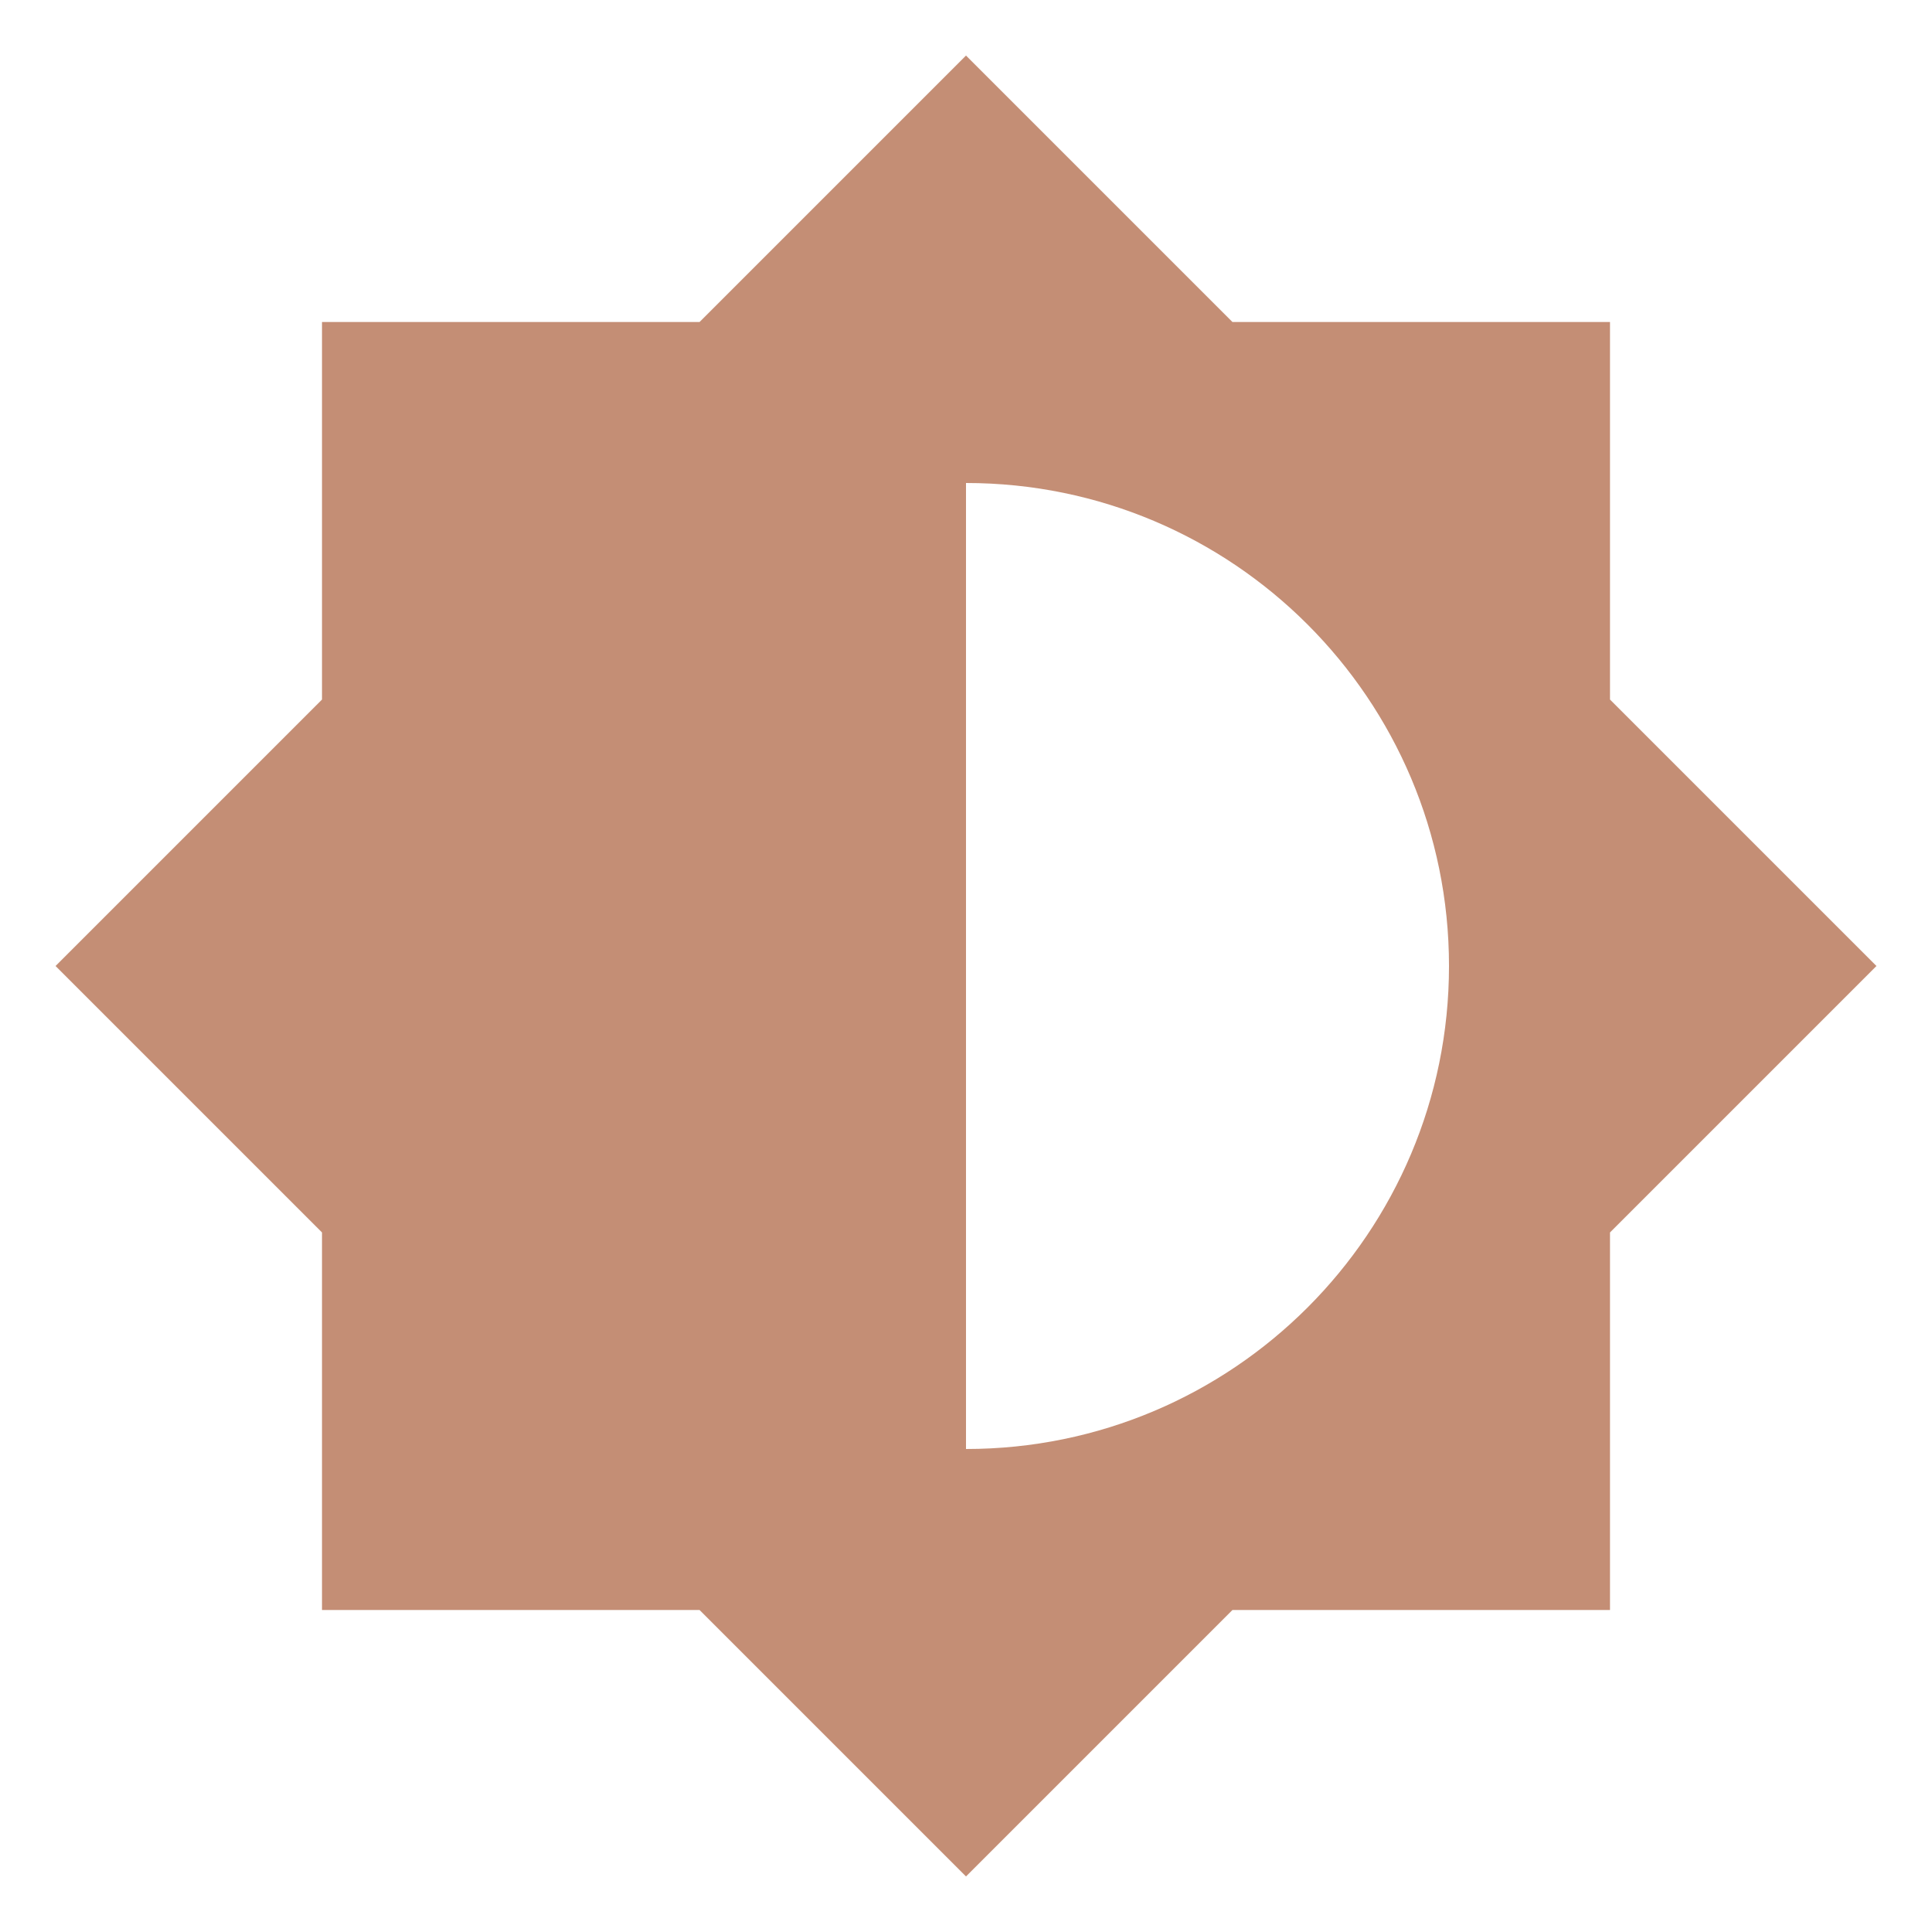
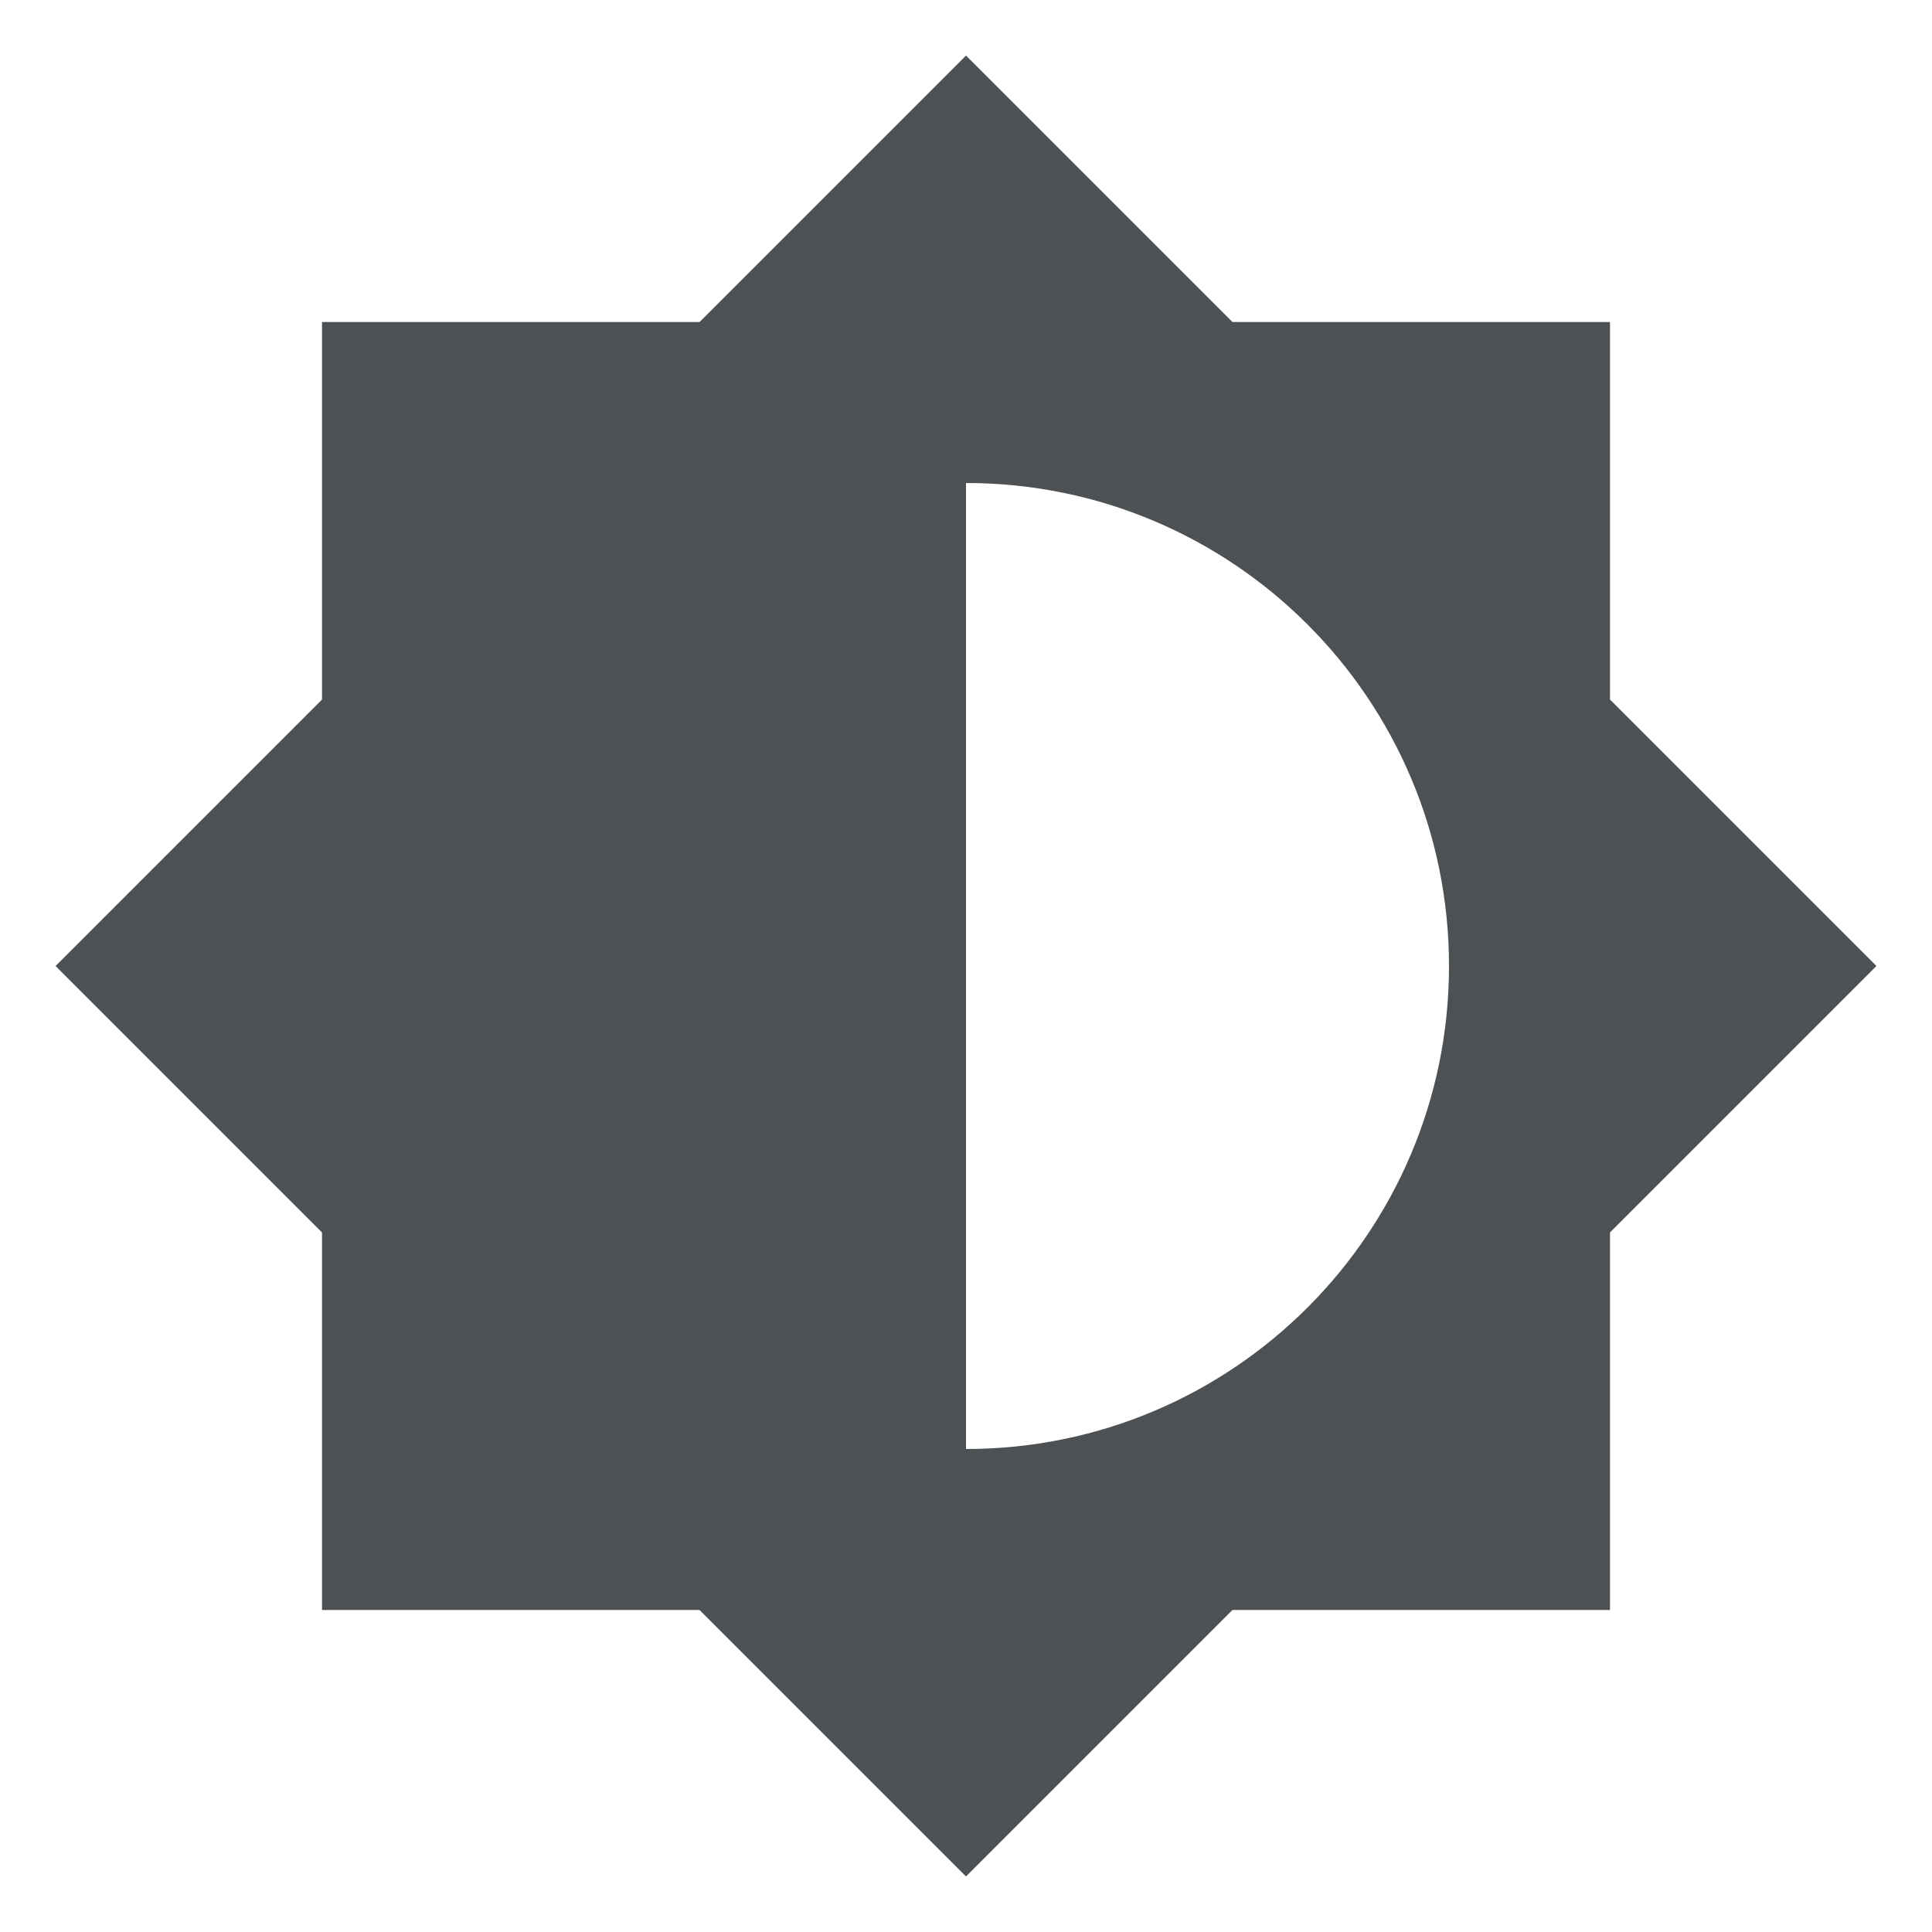
<svg xmlns="http://www.w3.org/2000/svg" viewBox="0 0 24 24">
-   <path d="M12,18V6A6,6 0 0,1 18,12A6,6 0 0,1 12,18M20,15.31L23.31,12L20,8.69V4H15.31L12,0.69L8.69,4H4V8.69L0.69,12L4,15.31V20H8.69L12,23.31L15.31,20H20V15.31Z" fill="#C48E75" />
+   <path d="M12,18V6A6,6 0 0,1 18,12A6,6 0 0,1 12,18M20,15.31L23.31,12L20,8.69V4H15.31L12,0.69L8.69,4H4V8.69L0.69,12L4,15.31V20H8.69L12,23.31L15.31,20H20V15.31Z" fill="#4D5153" />
</svg>
